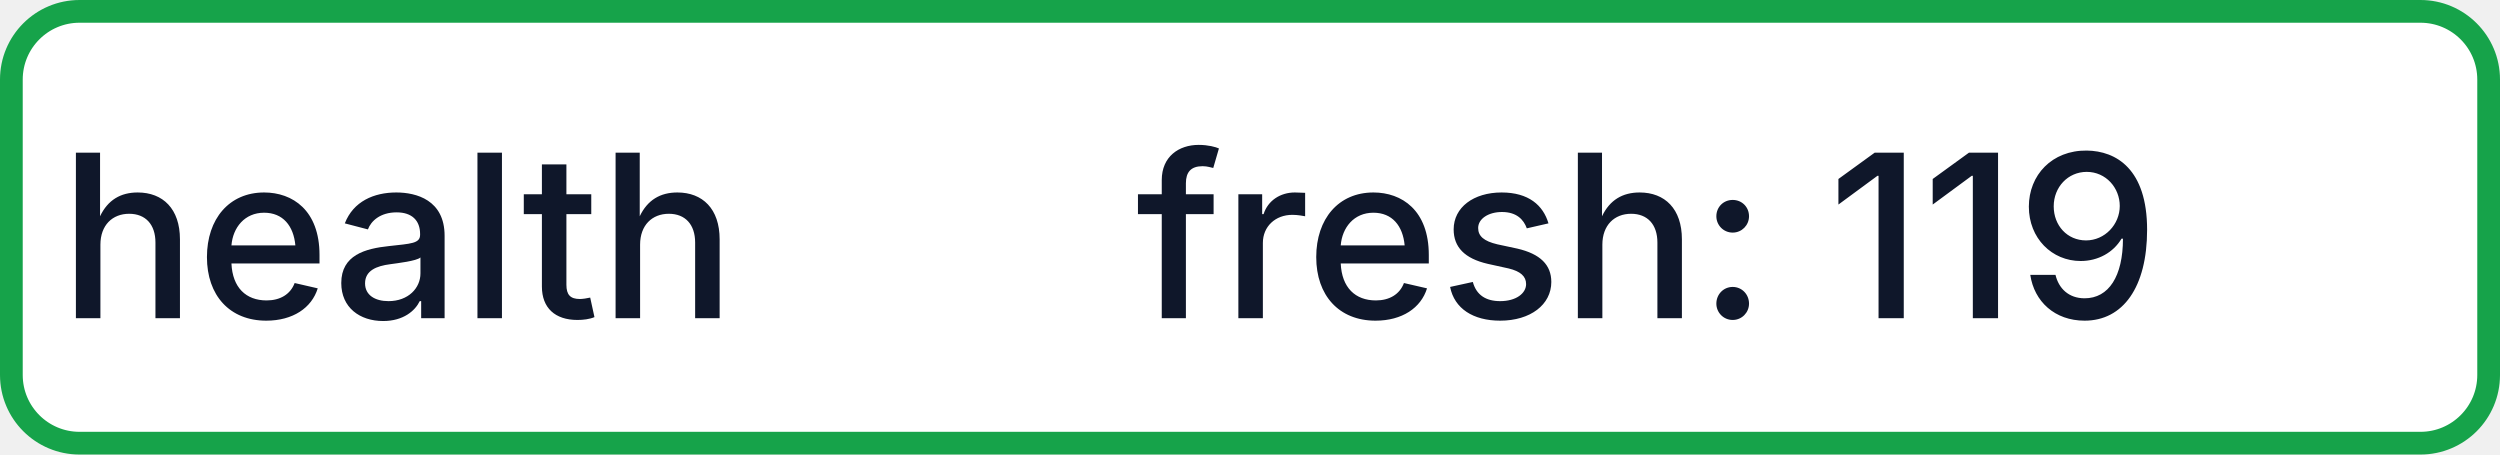
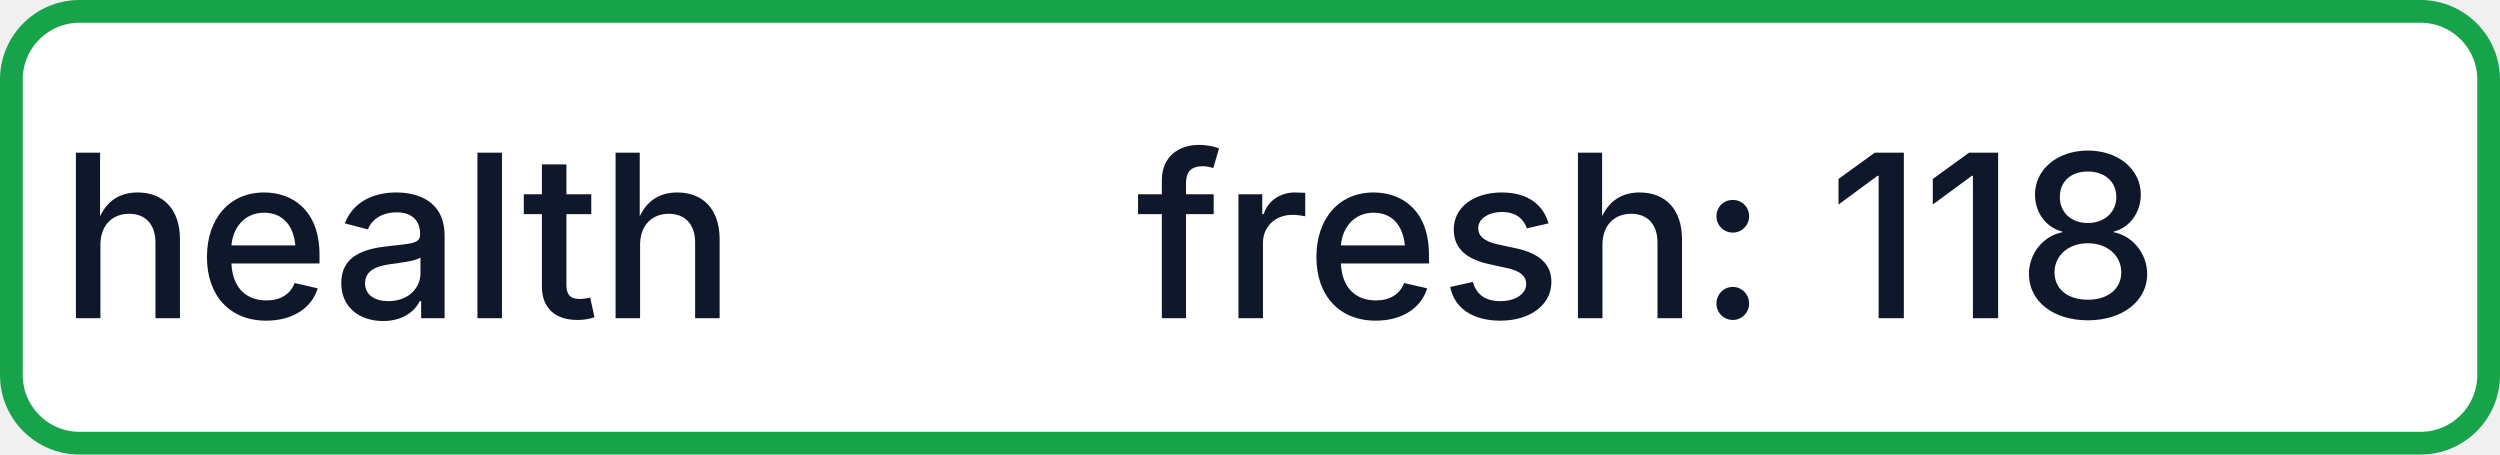
- <svg xmlns="http://www.w3.org/2000/svg" width="110" height="20" role="img" aria-label="health: fresh: 119">
+ <svg xmlns="http://www.w3.org/2000/svg" width="110" height="20" role="img" aria-label="health: fresh: 118">
  <rect x="0.5" y="0.5" width="109" height="19" rx="3" fill="#FFFFFF" stroke="#16A34A" stroke-width="1" />
  <g fill="#0F172A" text-anchor="middle" font-family="-apple-system,BlinkMacSystemFont,Segoe UI,sans-serif" font-size="10" font-weight="500">
    <text x="17.5" y="14">health</text>
-     <text x="72.5" y="14" textLength="68" lengthAdjust="spacingAndGlyphs">fresh: 119</text>
+     <text x="72.5" y="14" textLength="68" lengthAdjust="spacingAndGlyphs">fresh: 118</text>
  </g>
</svg>
